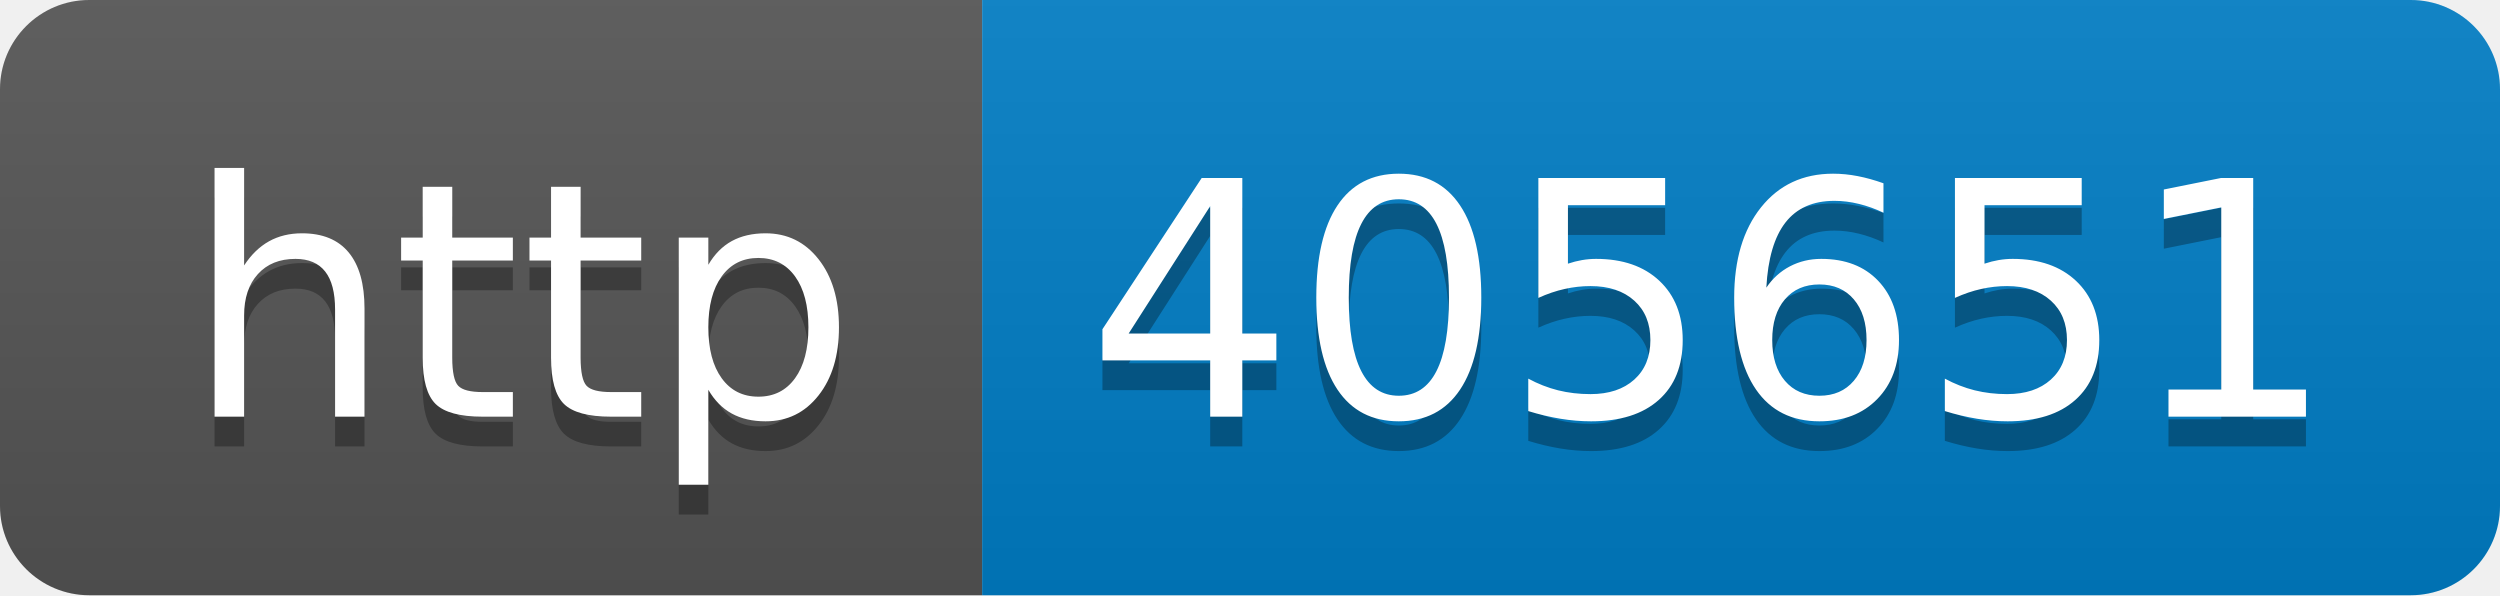
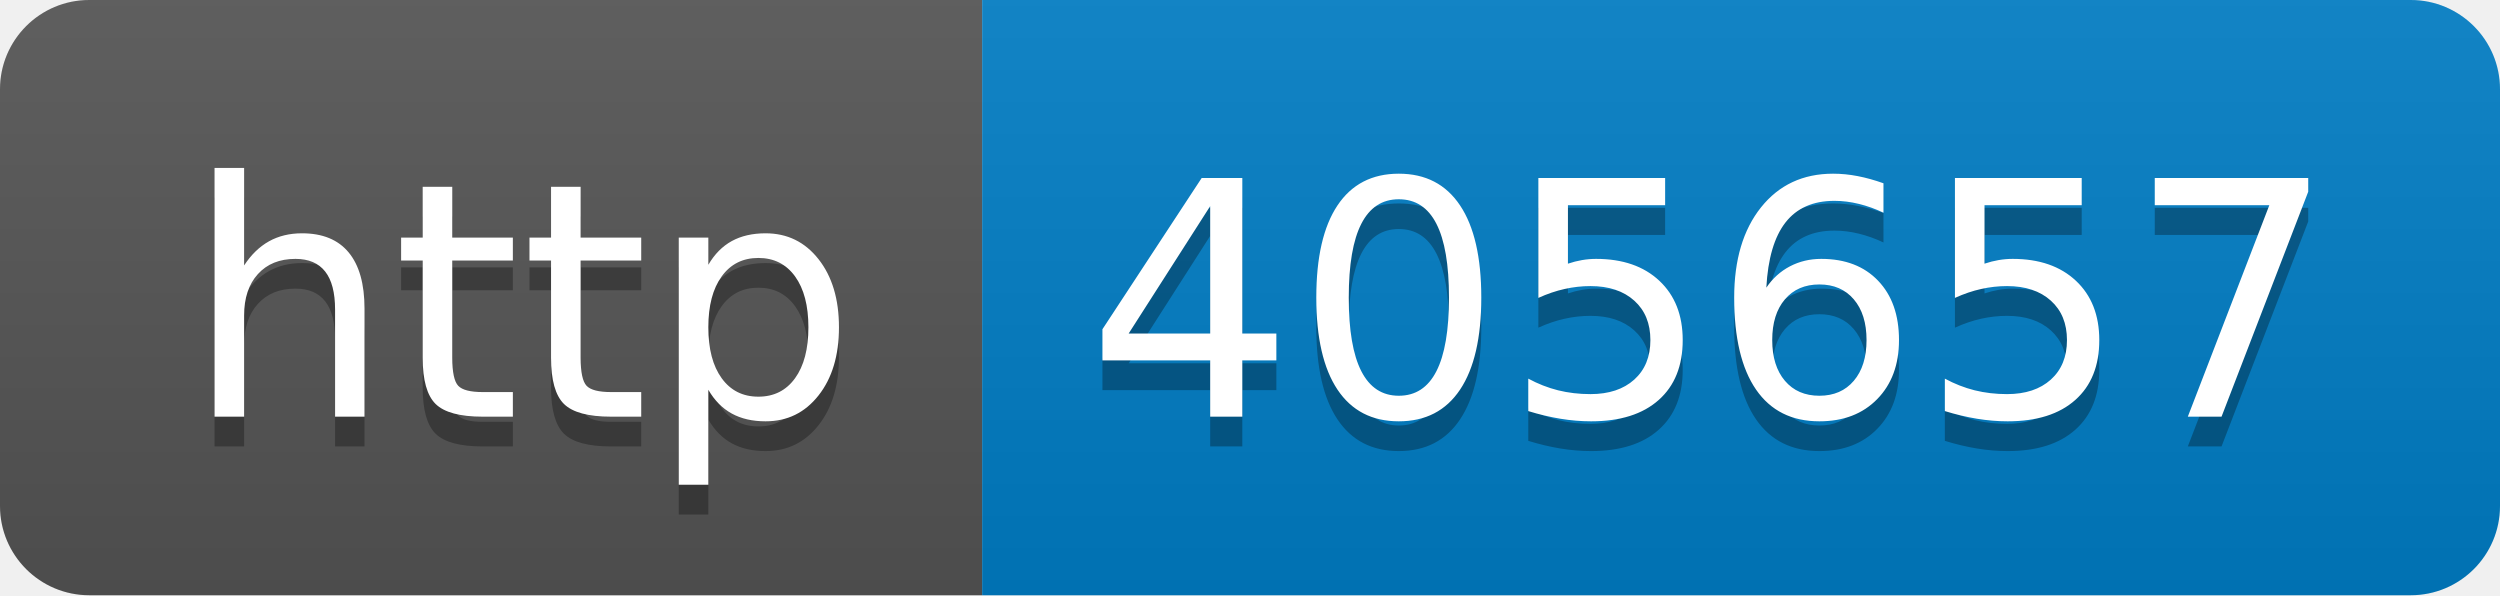
- <svg xmlns="http://www.w3.org/2000/svg" width="84" height="20" role="img" aria-label="http: 405651">
+ <svg xmlns="http://www.w3.org/2000/svg" width="84" height="20" role="img" aria-label="http: 405657">
  <linearGradient id="s" x2="0" y2="100%">
    <stop offset="0" stop-color="#bbb" stop-opacity=".1" />
    <stop offset="1" stop-opacity=".1" />
  </linearGradient>
  <clipPath id="r">
    <rect width="84" height="20" rx="3" fill="#fff" />
  </clipPath>
  <g clip-path="url(#r)">
    <rect width="33" height="20" fill="#555" />
    <rect x="33" width="51" height="20" fill="#007ec6" />
    <rect width="84" height="20" fill="url(#s)" />
  </g>
  <g fill="#fff" text-anchor="middle" font-family="Verdana,Geneva,DejaVu Sans,sans-serif" text-rendering="geometricPrecision" font-size="110">
    <text aria-hidden="true" x="175" y="150" fill="#010101" fill-opacity=".3" transform="scale(.1)" textLength="230">http</text>
    <text x="175" y="140" transform="scale(.1)" fill="#fff" textLength="230">http</text>
-     <text aria-hidden="true" x="575" y="150" fill="#010101" fill-opacity=".3" transform="scale(.1)" textLength="410">405651</text>
-     <text x="575" y="140" transform="scale(.1)" fill="#fff" textLength="410">405651</text>
+     <text aria-hidden="true" x="575" y="150" fill="#010101" fill-opacity=".3" transform="scale(.1)" textLength="410">405657</text>
+     <text x="575" y="140" transform="scale(.1)" fill="#fff" textLength="410">405657</text>
  </g>
</svg>
